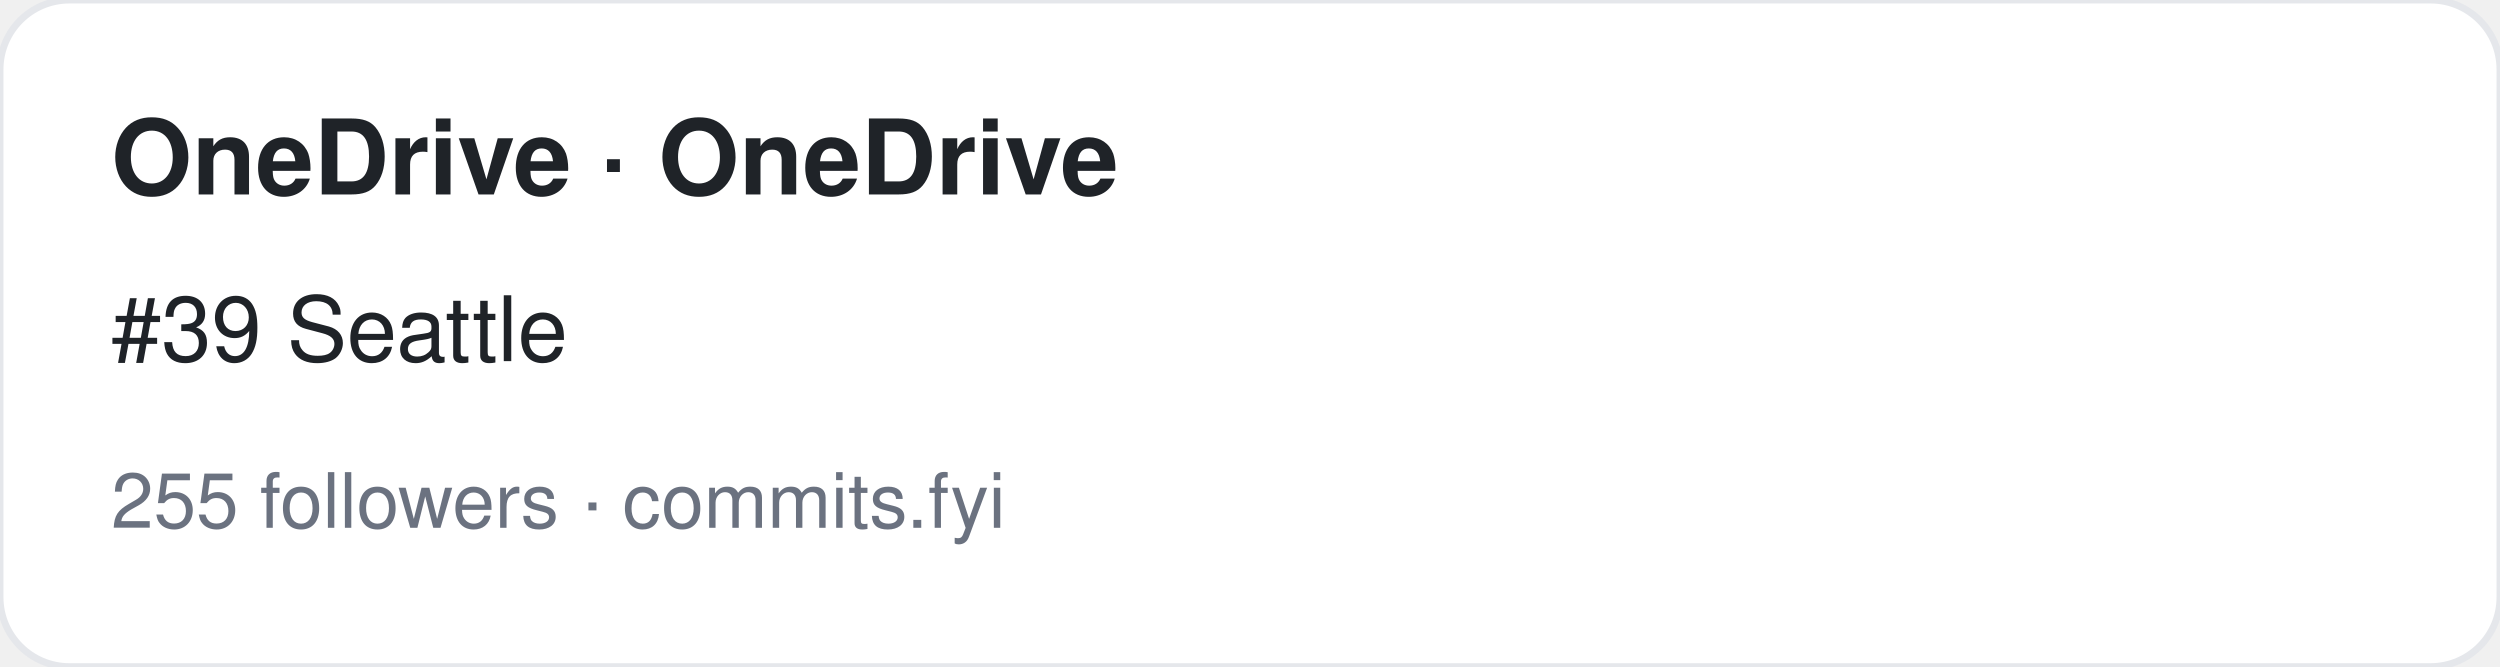
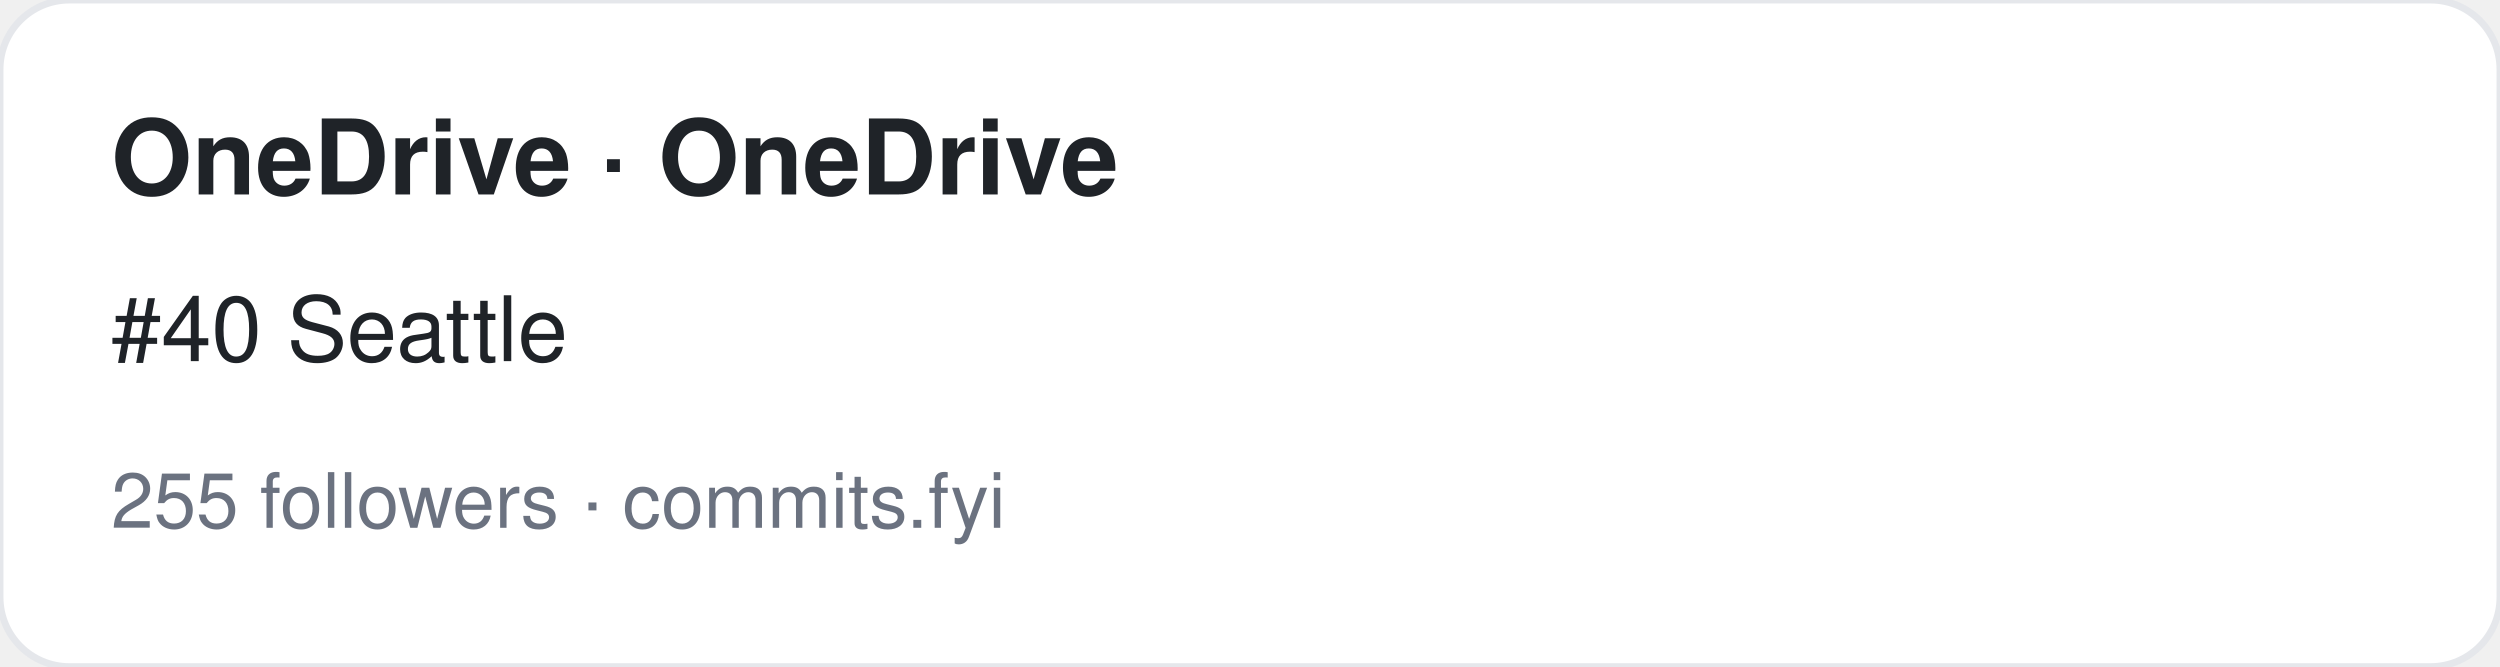
<svg xmlns="http://www.w3.org/2000/svg" width="360" height="96" viewBox="0 0 360 96" font-family="-apple-system,BlinkMacSystemFont,Segoe UI,Helvetica,Arial,sans-serif">
  <rect width="360" height="96" rx="10" fill="#ffffff" stroke="#e5e7eb" />
  <text x="16" y="28" font-size="15" font-weight="700" fill="#1f2328">OneDrive · OneDrive</text>
-   <text x="16" y="52" font-size="13" fill="#1f2328">#39 Seattle</text>
+   <text x="16" y="52" font-size="13" fill="#1f2328">#40 Seattle</text>
  <text x="16" y="76" font-size="11" fill="#6b7280">255 followers · commits.fyi</text>
</svg>
